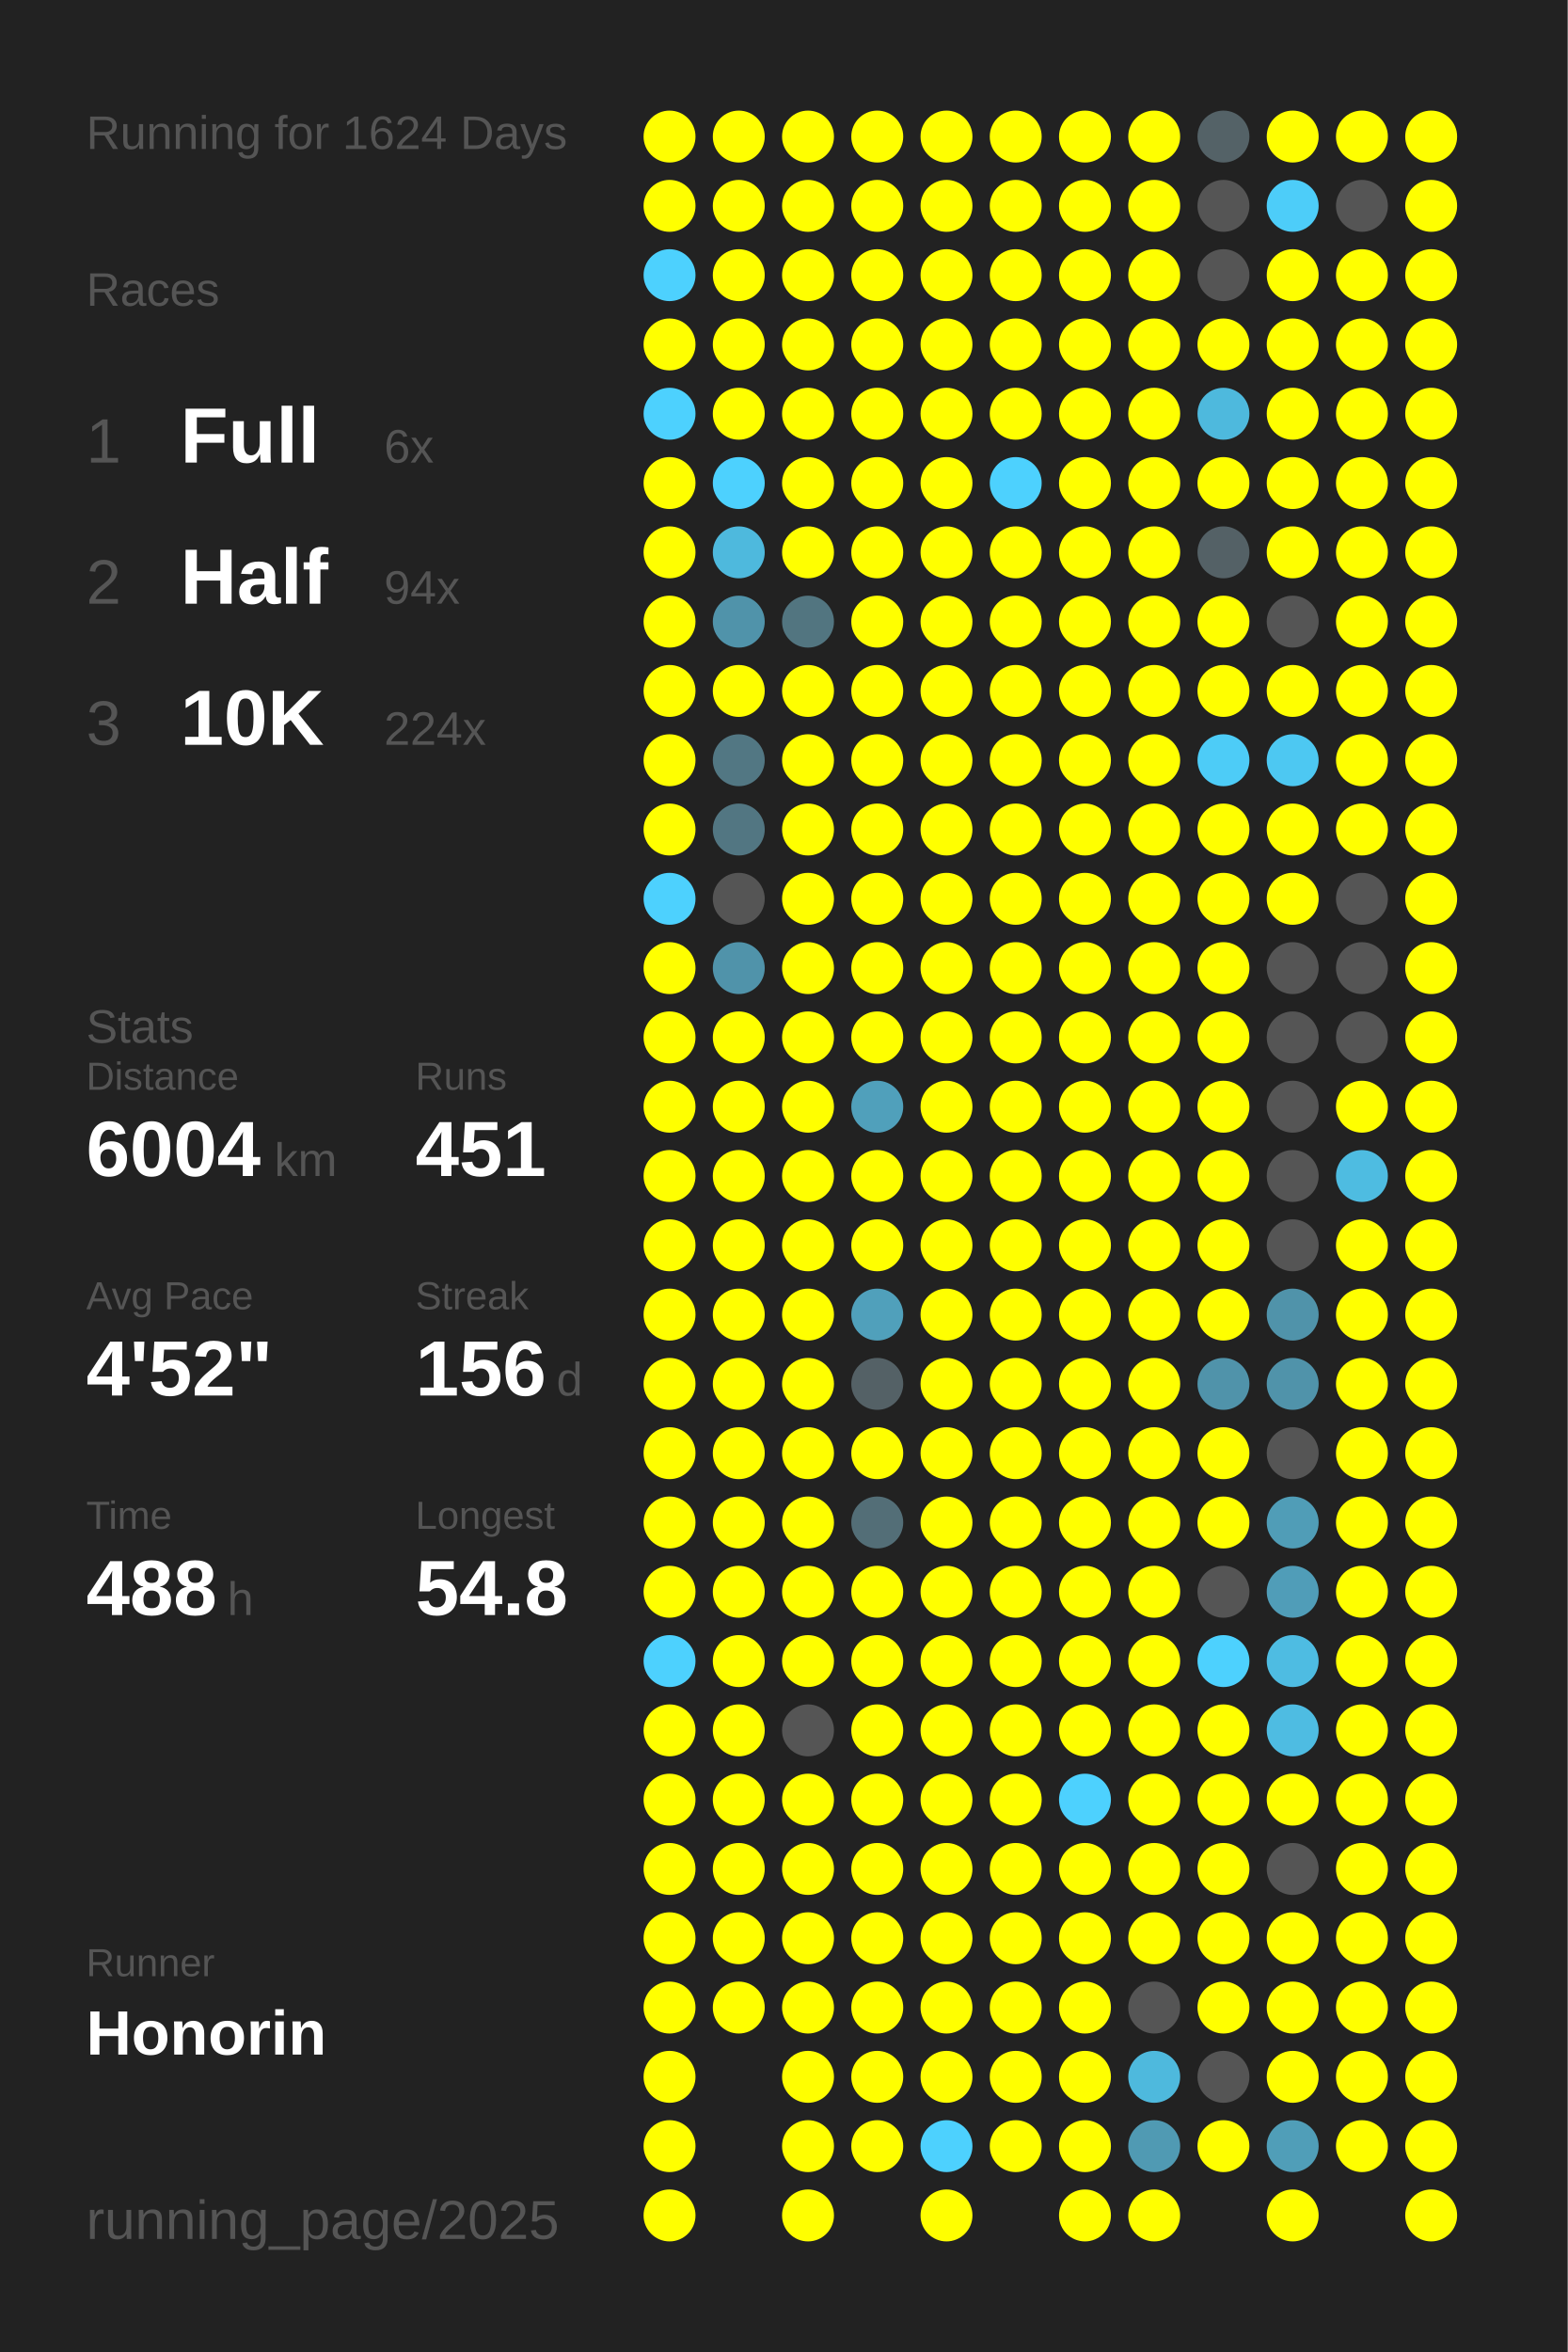
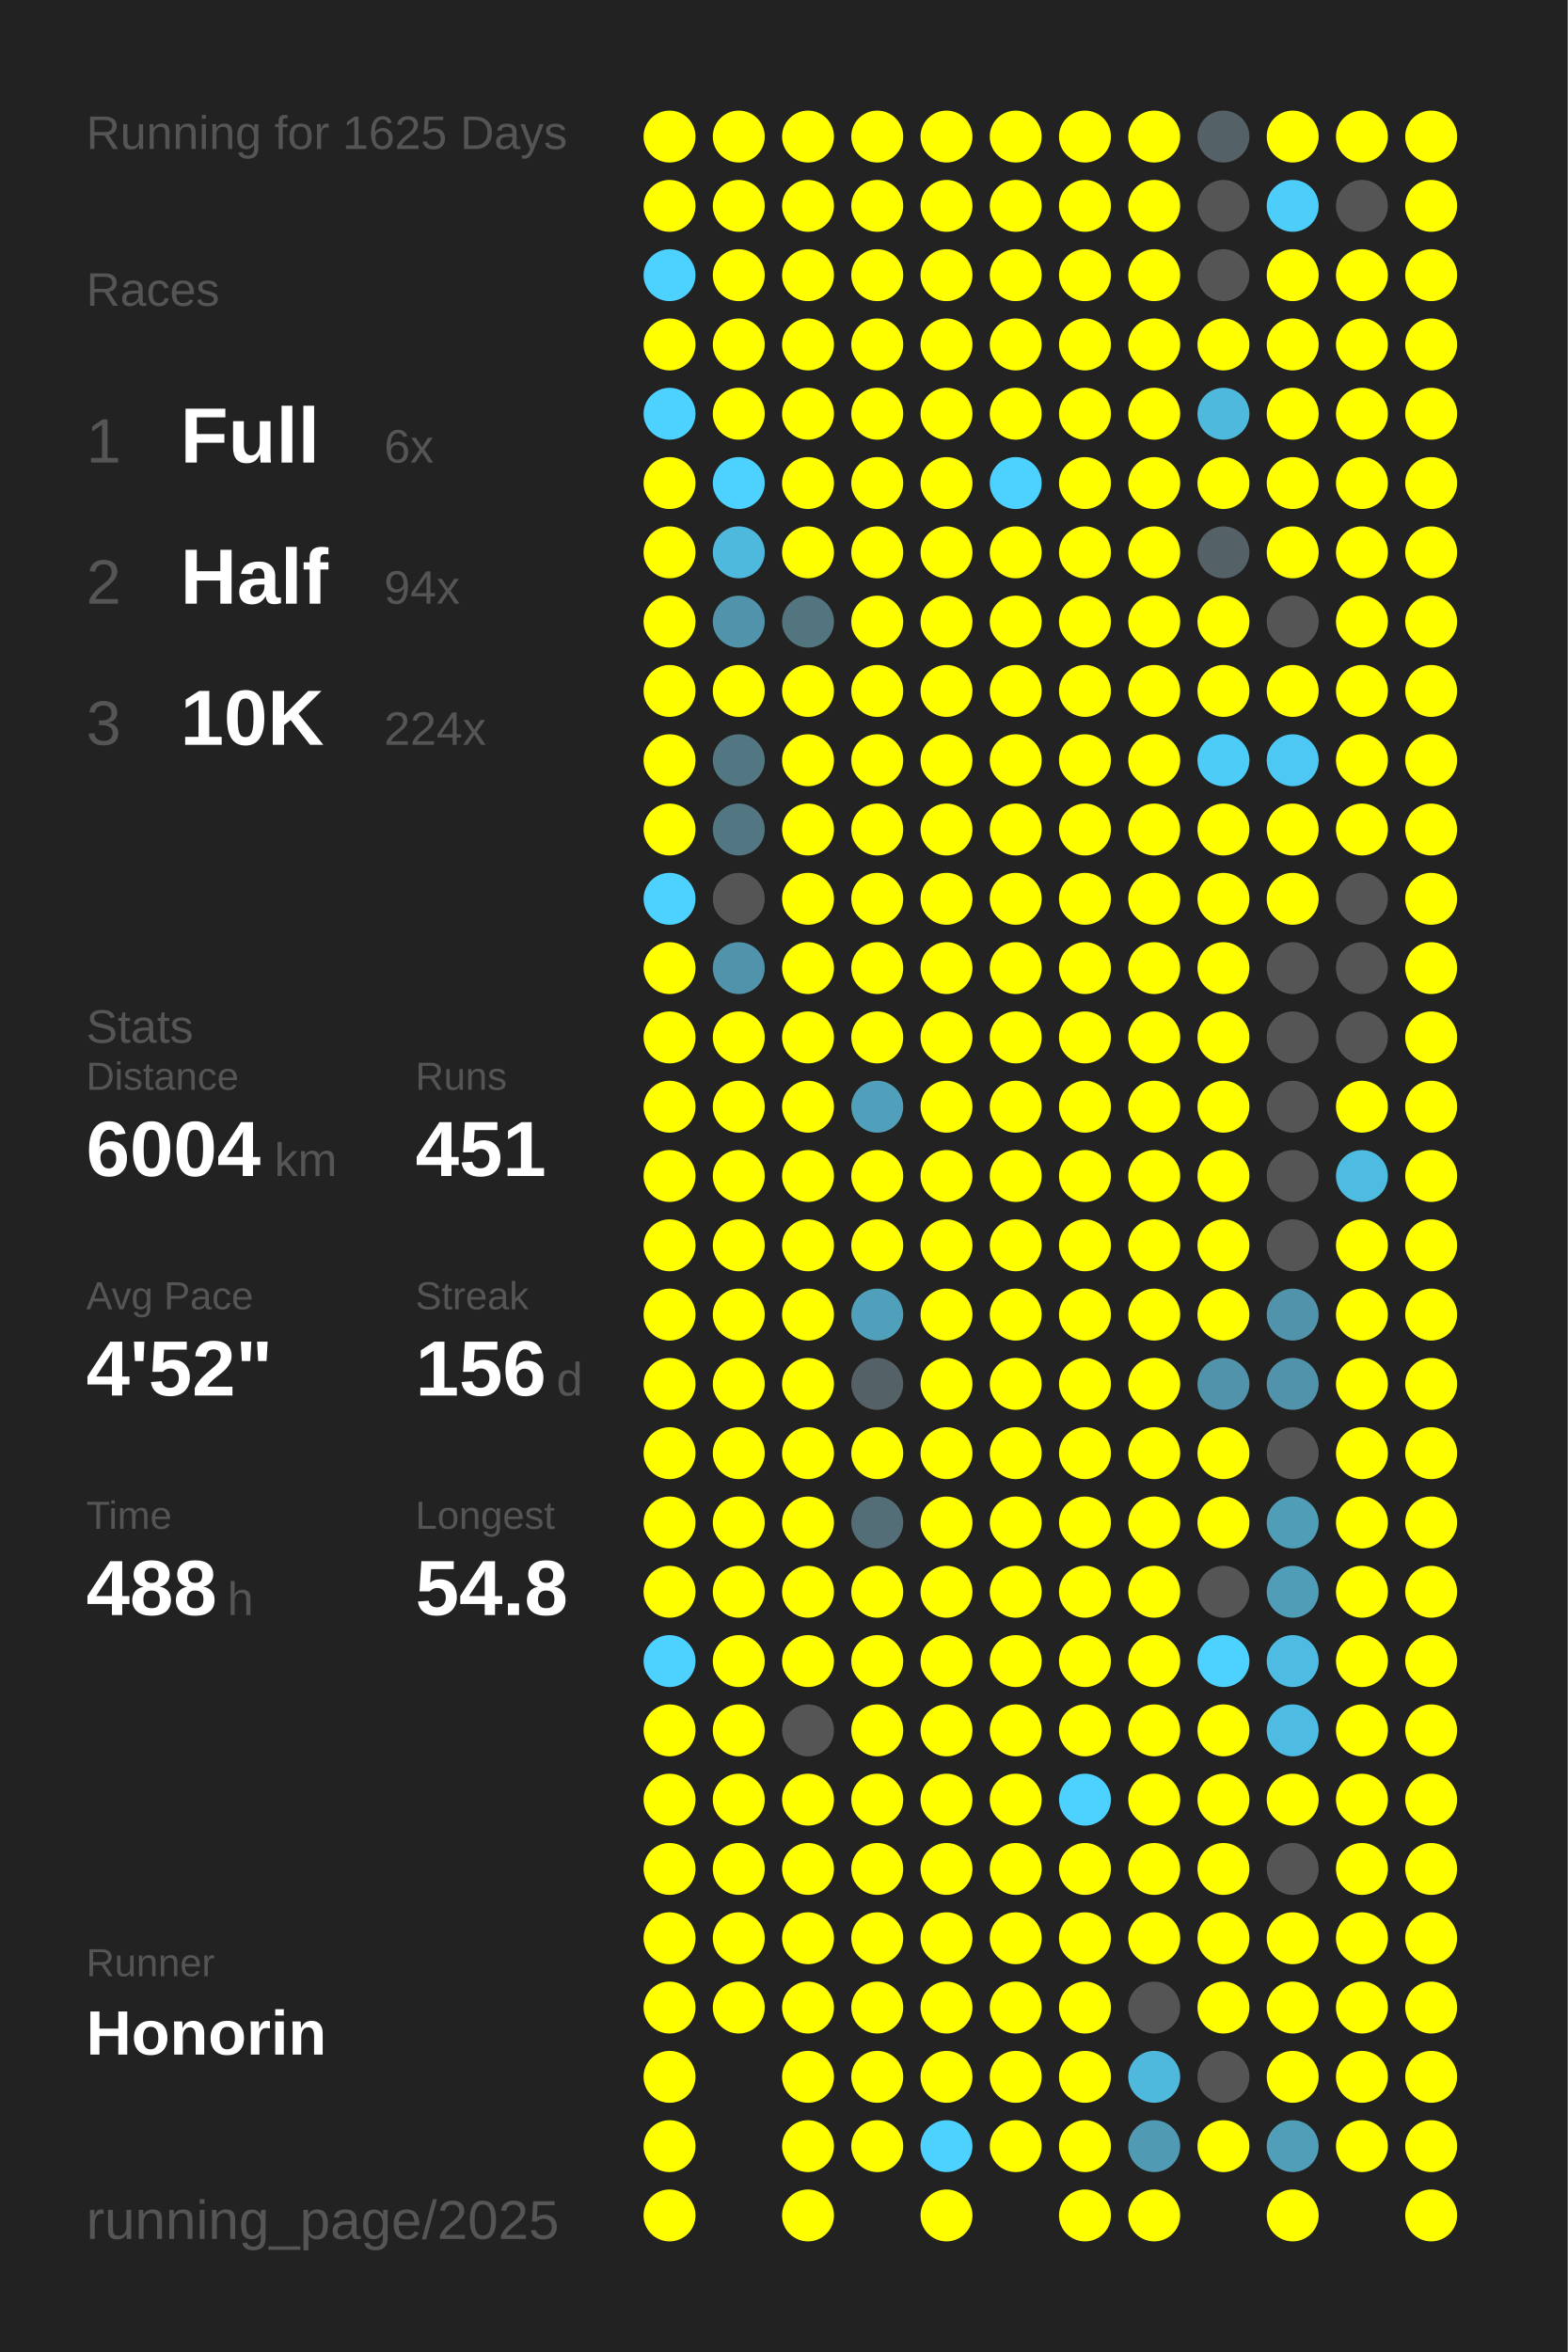
<svg xmlns="http://www.w3.org/2000/svg" baseProfile="full" height="300mm" version="1.1" viewBox="0,0,200,300" width="200mm">
  <defs />
  <rect fill="#222222" height="300" width="200" x="0" y="0" />
-   <text fill="#555555" style="font-size:6px; font-family:Arial;" x="11" y="19">Running for 1624 Days</text>
+   <text fill="#555555" style="font-size:6px; font-family:Arial;" x="11" y="19">Running for 1625 Days</text>
  <text fill="#555555" style="font-size:6px; font-family:Arial;" x="11" y="39">Races</text>
  <text fill="#555555" style="font-size:8px; font-family:Arial;" x="11" y="59">1</text>
  <text fill="#FFFFFF" style="font-size:10px; font-family:Arial; font-weight:bold;" x="23" y="59">Full</text>
  <text fill="#555555" style="font-size:6px; font-family:Arial;" x="49" y="59">6x</text>
  <text fill="#555555" style="font-size:8px; font-family:Arial;" x="11" y="77">2</text>
  <text fill="#FFFFFF" style="font-size:10px; font-family:Arial; font-weight:bold;" x="23" y="77">Half</text>
  <text fill="#555555" style="font-size:6px; font-family:Arial;" x="49" y="77">94x</text>
  <text fill="#555555" style="font-size:8px; font-family:Arial;" x="11" y="95">3</text>
  <text fill="#FFFFFF" style="font-size:10px; font-family:Arial; font-weight:bold;" x="23" y="95">10K</text>
  <text fill="#555555" style="font-size:6px; font-family:Arial;" x="49" y="95">224x</text>
  <text fill="#555555" style="font-size:6px; font-family:Arial;" x="11" y="133">Stats</text>
  <text fill="#555555" style="font-size:5px; font-family:Arial;" x="11" y="139">Distance</text>
  <text fill="#FFFFFF" style="font-size:10px; font-family:Arial; font-weight:bold;" x="11" y="150">6004</text>
  <text fill="#555555" style="font-size:6px; font-family:Arial;" x="35" y="150">km</text>
  <text fill="#555555" style="font-size:5px; font-family:Arial;" x="53" y="139">Runs</text>
  <text fill="#FFFFFF" style="font-size:10px; font-family:Arial; font-weight:bold;" x="53" y="150">451</text>
  <text fill="#555555" style="font-size:5px; font-family:Arial;" x="11" y="167">Avg Pace</text>
  <text fill="#FFFFFF" style="font-size:10px; font-family:Arial; font-weight:bold;" x="11" y="178">4'52"</text>
  <text fill="#555555" style="font-size:5px; font-family:Arial;" x="53" y="167">Streak</text>
  <text fill="#FFFFFF" style="font-size:10px; font-family:Arial; font-weight:bold;" x="53" y="178">156</text>
  <text fill="#555555" style="font-size:6px; font-family:Arial;" x="71" y="178">d</text>
  <text fill="#555555" style="font-size:5px; font-family:Arial;" x="11" y="195">Time</text>
  <text fill="#FFFFFF" style="font-size:10px; font-family:Arial; font-weight:bold;" x="11" y="206">488</text>
  <text fill="#555555" style="font-size:6px; font-family:Arial;" x="29" y="206">h</text>
  <text fill="#555555" style="font-size:5px; font-family:Arial;" x="53" y="195">Longest</text>
  <text fill="#FFFFFF" style="font-size:10px; font-family:Arial; font-weight:bold;" x="53" y="206">54.8</text>
  <text fill="#555555" style="font-size:5px; font-family:Arial;" x="11" y="252.065">Runner</text>
  <text fill="#FFFFFF" style="font-size:8px; font-family:Arial; font-weight:bold;" x="11" y="262.065">Honorin</text>
  <text fill="#555555" style="font-size:7px; font-family:Arial;" x="11" y="285.581">running_page/2025</text>
  <circle cx="85.417" cy="17.419" fill="#FFFF00" r="3.312" />
  <circle cx="85.417" cy="26.258" fill="#FFFF00" r="3.312" />
  <circle cx="85.417" cy="35.097" fill="#4dd1fe" r="3.312" />
  <circle cx="85.417" cy="43.935" fill="#FFFF00" r="3.312" />
  <circle cx="85.417" cy="52.774" fill="#4dd1fe" r="3.312" />
  <circle cx="85.417" cy="61.613" fill="#FFFF00" r="3.312" />
  <circle cx="85.417" cy="70.452" fill="#FFFF00" r="3.312" />
  <circle cx="85.417" cy="79.29" fill="#FFFF00" r="3.312" />
  <circle cx="85.417" cy="88.129" fill="#FFFF00" r="3.312" />
  <circle cx="85.417" cy="96.968" fill="#FFFF00" r="3.312" />
  <circle cx="85.417" cy="105.806" fill="#FFFF00" r="3.312" />
  <circle cx="85.417" cy="114.645" fill="#4dd1fe" r="3.312" />
  <circle cx="85.417" cy="123.484" fill="#FFFF00" r="3.312" />
  <circle cx="85.417" cy="132.323" fill="#FFFF00" r="3.312" />
  <circle cx="85.417" cy="141.161" fill="#FFFF00" r="3.312" />
  <circle cx="85.417" cy="150" fill="#FFFF00" r="3.312" />
  <circle cx="85.417" cy="158.839" fill="#FFFF00" r="3.312" />
  <circle cx="85.417" cy="167.677" fill="#FFFF00" r="3.312" />
  <circle cx="85.417" cy="176.516" fill="#FFFF00" r="3.312" />
  <circle cx="85.417" cy="185.355" fill="#FFFF00" r="3.312" />
  <circle cx="85.417" cy="194.194" fill="#FFFF00" r="3.312" />
  <circle cx="85.417" cy="203.032" fill="#FFFF00" r="3.312" />
  <circle cx="85.417" cy="211.871" fill="#4dd1fe" r="3.312" />
  <circle cx="85.417" cy="220.71" fill="#FFFF00" r="3.312" />
  <circle cx="85.417" cy="229.548" fill="#FFFF00" r="3.312" />
  <circle cx="85.417" cy="238.387" fill="#FFFF00" r="3.312" />
  <circle cx="85.417" cy="247.226" fill="#FFFF00" r="3.312" />
  <circle cx="85.417" cy="256.065" fill="#FFFF00" r="3.312" />
  <circle cx="85.417" cy="264.903" fill="#FFFF00" r="3.312" />
  <circle cx="85.417" cy="273.742" fill="#FFFF00" r="3.312" />
  <circle cx="85.417" cy="282.581" fill="#FFFF00" r="3.312" />
  <circle cx="94.25" cy="17.419" fill="#FFFF00" r="3.312" />
  <circle cx="94.25" cy="26.258" fill="#FFFF00" r="3.312" />
  <circle cx="94.25" cy="35.097" fill="#FFFF00" r="3.312" />
  <circle cx="94.25" cy="43.935" fill="#FFFF00" r="3.312" />
  <circle cx="94.25" cy="52.774" fill="#FFFF00" r="3.312" />
  <circle cx="94.25" cy="61.613" fill="#4dd1fe" r="3.312" />
  <circle cx="94.25" cy="70.452" fill="#4eb9dd" r="3.312" />
  <circle cx="94.25" cy="79.29" fill="#5093aa" r="3.312" />
  <circle cx="94.25" cy="88.129" fill="#FFFF00" r="3.312" />
  <circle cx="94.25" cy="96.968" fill="#527783" r="3.312" />
  <circle cx="94.25" cy="105.806" fill="#527682" r="3.312" />
  <circle cx="94.25" cy="114.645" fill="#555555" r="3.312" />
  <circle cx="94.25" cy="123.484" fill="#5093aa" r="3.312" />
  <circle cx="94.25" cy="132.323" fill="#FFFF00" r="3.312" />
  <circle cx="94.25" cy="141.161" fill="#FFFF00" r="3.312" />
  <circle cx="94.25" cy="150" fill="#FFFF00" r="3.312" />
  <circle cx="94.25" cy="158.839" fill="#FFFF00" r="3.312" />
  <circle cx="94.25" cy="167.677" fill="#FFFF00" r="3.312" />
  <circle cx="94.25" cy="176.516" fill="#FFFF00" r="3.312" />
  <circle cx="94.25" cy="185.355" fill="#FFFF00" r="3.312" />
  <circle cx="94.25" cy="194.194" fill="#FFFF00" r="3.312" />
  <circle cx="94.25" cy="203.032" fill="#FFFF00" r="3.312" />
  <circle cx="94.25" cy="211.871" fill="#FFFF00" r="3.312" />
  <circle cx="94.25" cy="220.71" fill="#FFFF00" r="3.312" />
  <circle cx="94.25" cy="229.548" fill="#FFFF00" r="3.312" />
  <circle cx="94.25" cy="238.387" fill="#FFFF00" r="3.312" />
  <circle cx="94.25" cy="247.226" fill="#FFFF00" r="3.312" />
  <circle cx="94.25" cy="256.065" fill="#FFFF00" r="3.312" />
  <circle cx="103.083" cy="17.419" fill="#FFFF00" r="3.312" />
  <circle cx="103.083" cy="26.258" fill="#FFFF00" r="3.312" />
  <circle cx="103.083" cy="35.097" fill="#FFFF00" r="3.312" />
  <circle cx="103.083" cy="43.935" fill="#FFFF00" r="3.312" />
  <circle cx="103.083" cy="52.774" fill="#FFFF00" r="3.312" />
  <circle cx="103.083" cy="61.613" fill="#FFFF00" r="3.312" />
  <circle cx="103.083" cy="70.452" fill="#FFFF00" r="3.312" />
  <circle cx="103.083" cy="79.29" fill="#527580" r="3.312" />
  <circle cx="103.083" cy="88.129" fill="#FFFF00" r="3.312" />
  <circle cx="103.083" cy="96.968" fill="#FFFF00" r="3.312" />
  <circle cx="103.083" cy="105.806" fill="#FFFF00" r="3.312" />
  <circle cx="103.083" cy="114.645" fill="#FFFF00" r="3.312" />
  <circle cx="103.083" cy="123.484" fill="#FFFF00" r="3.312" />
  <circle cx="103.083" cy="132.323" fill="#FFFF00" r="3.312" />
  <circle cx="103.083" cy="141.161" fill="#FFFF00" r="3.312" />
  <circle cx="103.083" cy="150" fill="#FFFF00" r="3.312" />
  <circle cx="103.083" cy="158.839" fill="#FFFF00" r="3.312" />
  <circle cx="103.083" cy="167.677" fill="#FFFF00" r="3.312" />
  <circle cx="103.083" cy="176.516" fill="#FFFF00" r="3.312" />
  <circle cx="103.083" cy="185.355" fill="#FFFF00" r="3.312" />
  <circle cx="103.083" cy="194.194" fill="#FFFF00" r="3.312" />
  <circle cx="103.083" cy="203.032" fill="#FFFF00" r="3.312" />
  <circle cx="103.083" cy="211.871" fill="#FFFF00" r="3.312" />
  <circle cx="103.083" cy="220.71" fill="#555555" r="3.312" />
  <circle cx="103.083" cy="229.548" fill="#FFFF00" r="3.312" />
  <circle cx="103.083" cy="238.387" fill="#FFFF00" r="3.312" />
  <circle cx="103.083" cy="247.226" fill="#FFFF00" r="3.312" />
  <circle cx="103.083" cy="256.065" fill="#FFFF00" r="3.312" />
  <circle cx="103.083" cy="264.903" fill="#FFFF00" r="3.312" />
  <circle cx="103.083" cy="273.742" fill="#FFFF00" r="3.312" />
  <circle cx="103.083" cy="282.581" fill="#FFFF00" r="3.312" />
  <circle cx="111.917" cy="17.419" fill="#FFFF00" r="3.312" />
  <circle cx="111.917" cy="26.258" fill="#FFFF00" r="3.312" />
  <circle cx="111.917" cy="35.097" fill="#FFFF00" r="3.312" />
  <circle cx="111.917" cy="43.935" fill="#FFFF00" r="3.312" />
  <circle cx="111.917" cy="52.774" fill="#FFFF00" r="3.312" />
  <circle cx="111.917" cy="61.613" fill="#FFFF00" r="3.312" />
  <circle cx="111.917" cy="70.452" fill="#FFFF00" r="3.312" />
  <circle cx="111.917" cy="79.29" fill="#FFFF00" r="3.312" />
  <circle cx="111.917" cy="88.129" fill="#FFFF00" r="3.312" />
  <circle cx="111.917" cy="96.968" fill="#FFFF00" r="3.312" />
  <circle cx="111.917" cy="105.806" fill="#FFFF00" r="3.312" />
  <circle cx="111.917" cy="114.645" fill="#FFFF00" r="3.312" />
  <circle cx="111.917" cy="123.484" fill="#FFFF00" r="3.312" />
  <circle cx="111.917" cy="132.323" fill="#FFFF00" r="3.312" />
  <circle cx="111.917" cy="141.161" fill="#50a0bb" r="3.312" />
  <circle cx="111.917" cy="150" fill="#FFFF00" r="3.312" />
  <circle cx="111.917" cy="158.839" fill="#FFFF00" r="3.312" />
  <circle cx="111.917" cy="167.677" fill="#50a0bb" r="3.312" />
  <circle cx="111.917" cy="176.516" fill="#546166" r="3.312" />
  <circle cx="111.917" cy="185.355" fill="#FFFF00" r="3.312" />
  <circle cx="111.917" cy="194.194" fill="#536e77" r="3.312" />
  <circle cx="111.917" cy="203.032" fill="#FFFF00" r="3.312" />
  <circle cx="111.917" cy="211.871" fill="#FFFF00" r="3.312" />
  <circle cx="111.917" cy="220.71" fill="#FFFF00" r="3.312" />
  <circle cx="111.917" cy="229.548" fill="#FFFF00" r="3.312" />
  <circle cx="111.917" cy="238.387" fill="#FFFF00" r="3.312" />
  <circle cx="111.917" cy="247.226" fill="#FFFF00" r="3.312" />
  <circle cx="111.917" cy="256.065" fill="#FFFF00" r="3.312" />
  <circle cx="111.917" cy="264.903" fill="#FFFF00" r="3.312" />
  <circle cx="111.917" cy="273.742" fill="#FFFF00" r="3.312" />
  <circle cx="120.75" cy="17.419" fill="#FFFF00" r="3.312" />
  <circle cx="120.75" cy="26.258" fill="#FFFF00" r="3.312" />
  <circle cx="120.75" cy="35.097" fill="#FFFF00" r="3.312" />
  <circle cx="120.75" cy="43.935" fill="#FFFF00" r="3.312" />
  <circle cx="120.75" cy="52.774" fill="#FFFF00" r="3.312" />
  <circle cx="120.75" cy="61.613" fill="#FFFF00" r="3.312" />
  <circle cx="120.75" cy="70.452" fill="#FFFF00" r="3.312" />
  <circle cx="120.75" cy="79.29" fill="#FFFF00" r="3.312" />
  <circle cx="120.75" cy="88.129" fill="#FFFF00" r="3.312" />
  <circle cx="120.75" cy="96.968" fill="#FFFF00" r="3.312" />
  <circle cx="120.75" cy="105.806" fill="#FFFF00" r="3.312" />
  <circle cx="120.75" cy="114.645" fill="#FFFF00" r="3.312" />
  <circle cx="120.75" cy="123.484" fill="#FFFF00" r="3.312" />
  <circle cx="120.75" cy="132.323" fill="#FFFF00" r="3.312" />
  <circle cx="120.75" cy="141.161" fill="#FFFF00" r="3.312" />
  <circle cx="120.75" cy="150" fill="#FFFF00" r="3.312" />
  <circle cx="120.75" cy="158.839" fill="#FFFF00" r="3.312" />
  <circle cx="120.75" cy="167.677" fill="#FFFF00" r="3.312" />
  <circle cx="120.75" cy="176.516" fill="#FFFF00" r="3.312" />
  <circle cx="120.75" cy="185.355" fill="#FFFF00" r="3.312" />
  <circle cx="120.75" cy="194.194" fill="#FFFF00" r="3.312" />
  <circle cx="120.75" cy="203.032" fill="#FFFF00" r="3.312" />
  <circle cx="120.75" cy="211.871" fill="#FFFF00" r="3.312" />
  <circle cx="120.75" cy="220.71" fill="#FFFF00" r="3.312" />
  <circle cx="120.75" cy="229.548" fill="#FFFF00" r="3.312" />
  <circle cx="120.75" cy="238.387" fill="#FFFF00" r="3.312" />
  <circle cx="120.75" cy="247.226" fill="#FFFF00" r="3.312" />
  <circle cx="120.75" cy="256.065" fill="#FFFF00" r="3.312" />
  <circle cx="120.75" cy="264.903" fill="#FFFF00" r="3.312" />
  <circle cx="120.75" cy="273.742" fill="#4dd1fe" r="3.312" />
  <circle cx="120.75" cy="282.581" fill="#FFFF00" r="3.312" />
  <circle cx="129.583" cy="17.419" fill="#FFFF00" r="3.312" />
  <circle cx="129.583" cy="26.258" fill="#FFFF00" r="3.312" />
  <circle cx="129.583" cy="35.097" fill="#FFFF00" r="3.312" />
  <circle cx="129.583" cy="43.935" fill="#FFFF00" r="3.312" />
  <circle cx="129.583" cy="52.774" fill="#FFFF00" r="3.312" />
  <circle cx="129.583" cy="61.613" fill="#4dd1fe" r="3.312" />
  <circle cx="129.583" cy="70.452" fill="#FFFF00" r="3.312" />
  <circle cx="129.583" cy="79.29" fill="#FFFF00" r="3.312" />
  <circle cx="129.583" cy="88.129" fill="#FFFF00" r="3.312" />
  <circle cx="129.583" cy="96.968" fill="#FFFF00" r="3.312" />
  <circle cx="129.583" cy="105.806" fill="#FFFF00" r="3.312" />
  <circle cx="129.583" cy="114.645" fill="#FFFF00" r="3.312" />
  <circle cx="129.583" cy="123.484" fill="#FFFF00" r="3.312" />
  <circle cx="129.583" cy="132.323" fill="#FFFF00" r="3.312" />
  <circle cx="129.583" cy="141.161" fill="#FFFF00" r="3.312" />
  <circle cx="129.583" cy="150" fill="#FFFF00" r="3.312" />
  <circle cx="129.583" cy="158.839" fill="#FFFF00" r="3.312" />
  <circle cx="129.583" cy="167.677" fill="#FFFF00" r="3.312" />
  <circle cx="129.583" cy="176.516" fill="#FFFF00" r="3.312" />
  <circle cx="129.583" cy="185.355" fill="#FFFF00" r="3.312" />
  <circle cx="129.583" cy="194.194" fill="#FFFF00" r="3.312" />
  <circle cx="129.583" cy="203.032" fill="#FFFF00" r="3.312" />
  <circle cx="129.583" cy="211.871" fill="#FFFF00" r="3.312" />
  <circle cx="129.583" cy="220.71" fill="#FFFF00" r="3.312" />
  <circle cx="129.583" cy="229.548" fill="#FFFF00" r="3.312" />
  <circle cx="129.583" cy="238.387" fill="#FFFF00" r="3.312" />
  <circle cx="129.583" cy="247.226" fill="#FFFF00" r="3.312" />
  <circle cx="129.583" cy="256.065" fill="#FFFF00" r="3.312" />
  <circle cx="129.583" cy="264.903" fill="#FFFF00" r="3.312" />
  <circle cx="129.583" cy="273.742" fill="#FFFF00" r="3.312" />
  <circle cx="138.417" cy="17.419" fill="#FFFF00" r="3.312" />
  <circle cx="138.417" cy="26.258" fill="#FFFF00" r="3.312" />
  <circle cx="138.417" cy="35.097" fill="#FFFF00" r="3.312" />
  <circle cx="138.417" cy="43.935" fill="#FFFF00" r="3.312" />
  <circle cx="138.417" cy="52.774" fill="#FFFF00" r="3.312" />
  <circle cx="138.417" cy="61.613" fill="#FFFF00" r="3.312" />
  <circle cx="138.417" cy="70.452" fill="#FFFF00" r="3.312" />
  <circle cx="138.417" cy="79.29" fill="#FFFF00" r="3.312" />
  <circle cx="138.417" cy="88.129" fill="#FFFF00" r="3.312" />
  <circle cx="138.417" cy="96.968" fill="#FFFF00" r="3.312" />
  <circle cx="138.417" cy="105.806" fill="#FFFF00" r="3.312" />
  <circle cx="138.417" cy="114.645" fill="#FFFF00" r="3.312" />
  <circle cx="138.417" cy="123.484" fill="#FFFF00" r="3.312" />
  <circle cx="138.417" cy="132.323" fill="#FFFF00" r="3.312" />
  <circle cx="138.417" cy="141.161" fill="#FFFF00" r="3.312" />
  <circle cx="138.417" cy="150" fill="#FFFF00" r="3.312" />
  <circle cx="138.417" cy="158.839" fill="#FFFF00" r="3.312" />
  <circle cx="138.417" cy="167.677" fill="#FFFF00" r="3.312" />
  <circle cx="138.417" cy="176.516" fill="#FFFF00" r="3.312" />
  <circle cx="138.417" cy="185.355" fill="#FFFF00" r="3.312" />
  <circle cx="138.417" cy="194.194" fill="#FFFF00" r="3.312" />
  <circle cx="138.417" cy="203.032" fill="#FFFF00" r="3.312" />
  <circle cx="138.417" cy="211.871" fill="#FFFF00" r="3.312" />
  <circle cx="138.417" cy="220.71" fill="#FFFF00" r="3.312" />
  <circle cx="138.417" cy="229.548" fill="#4dd1fe" r="3.312" />
  <circle cx="138.417" cy="238.387" fill="#FFFF00" r="3.312" />
  <circle cx="138.417" cy="247.226" fill="#FFFF00" r="3.312" />
  <circle cx="138.417" cy="256.065" fill="#FFFF00" r="3.312" />
  <circle cx="138.417" cy="264.903" fill="#FFFF00" r="3.312" />
  <circle cx="138.417" cy="273.742" fill="#FFFF00" r="3.312" />
  <circle cx="138.417" cy="282.581" fill="#FFFF00" r="3.312" />
  <circle cx="147.25" cy="17.419" fill="#FFFF00" r="3.312" />
  <circle cx="147.25" cy="26.258" fill="#FFFF00" r="3.312" />
  <circle cx="147.25" cy="35.097" fill="#FFFF00" r="3.312" />
  <circle cx="147.25" cy="43.935" fill="#FFFF00" r="3.312" />
  <circle cx="147.25" cy="52.774" fill="#FFFF00" r="3.312" />
  <circle cx="147.25" cy="61.613" fill="#FFFF00" r="3.312" />
  <circle cx="147.25" cy="70.452" fill="#FFFF00" r="3.312" />
  <circle cx="147.25" cy="79.29" fill="#FFFF00" r="3.312" />
  <circle cx="147.25" cy="88.129" fill="#FFFF00" r="3.312" />
  <circle cx="147.25" cy="96.968" fill="#FFFF00" r="3.312" />
  <circle cx="147.25" cy="105.806" fill="#FFFF00" r="3.312" />
  <circle cx="147.25" cy="114.645" fill="#FFFF00" r="3.312" />
  <circle cx="147.25" cy="123.484" fill="#FFFF00" r="3.312" />
  <circle cx="147.25" cy="132.323" fill="#FFFF00" r="3.312" />
  <circle cx="147.25" cy="141.161" fill="#FFFF00" r="3.312" />
  <circle cx="147.25" cy="150" fill="#FFFF00" r="3.312" />
  <circle cx="147.25" cy="158.839" fill="#FFFF00" r="3.312" />
  <circle cx="147.25" cy="167.677" fill="#FFFF00" r="3.312" />
  <circle cx="147.25" cy="176.516" fill="#FFFF00" r="3.312" />
  <circle cx="147.25" cy="185.355" fill="#FFFF00" r="3.312" />
  <circle cx="147.25" cy="194.194" fill="#FFFF00" r="3.312" />
  <circle cx="147.25" cy="203.032" fill="#FFFF00" r="3.312" />
  <circle cx="147.25" cy="211.871" fill="#FFFF00" r="3.312" />
  <circle cx="147.25" cy="220.71" fill="#FFFF00" r="3.312" />
  <circle cx="147.25" cy="229.548" fill="#FFFF00" r="3.312" />
  <circle cx="147.25" cy="238.387" fill="#FFFF00" r="3.312" />
  <circle cx="147.25" cy="247.226" fill="#FFFF00" r="3.312" />
  <circle cx="147.25" cy="256.065" fill="#555555" r="3.312" />
  <circle cx="147.25" cy="264.903" fill="#4eb9dd" r="3.312" />
  <circle cx="147.25" cy="273.742" fill="#509ab3" r="3.312" />
  <circle cx="147.25" cy="282.581" fill="#FFFF00" r="3.312" />
  <circle cx="156.083" cy="17.419" fill="#546267" r="3.312" />
  <circle cx="156.083" cy="26.258" fill="#555555" r="3.312" />
  <circle cx="156.083" cy="35.097" fill="#555555" r="3.312" />
  <circle cx="156.083" cy="43.935" fill="#FFFF00" r="3.312" />
  <circle cx="156.083" cy="52.774" fill="#4eb9dd" r="3.312" />
  <circle cx="156.083" cy="61.613" fill="#FFFF00" r="3.312" />
  <circle cx="156.083" cy="70.452" fill="#546166" r="3.312" />
  <circle cx="156.083" cy="79.29" fill="#FFFF00" r="3.312" />
  <circle cx="156.083" cy="88.129" fill="#FFFF00" r="3.312" />
  <circle cx="156.083" cy="96.968" fill="#4dccf7" r="3.312" />
  <circle cx="156.083" cy="105.806" fill="#FFFF00" r="3.312" />
  <circle cx="156.083" cy="114.645" fill="#FFFF00" r="3.312" />
  <circle cx="156.083" cy="123.484" fill="#FFFF00" r="3.312" />
  <circle cx="156.083" cy="132.323" fill="#FFFF00" r="3.312" />
  <circle cx="156.083" cy="141.161" fill="#FFFF00" r="3.312" />
  <circle cx="156.083" cy="150" fill="#FFFF00" r="3.312" />
  <circle cx="156.083" cy="158.839" fill="#FFFF00" r="3.312" />
  <circle cx="156.083" cy="167.677" fill="#FFFF00" r="3.312" />
  <circle cx="156.083" cy="176.516" fill="#5093aa" r="3.312" />
  <circle cx="156.083" cy="185.355" fill="#FFFF00" r="3.312" />
  <circle cx="156.083" cy="194.194" fill="#FFFF00" r="3.312" />
  <circle cx="156.083" cy="203.032" fill="#555555" r="3.312" />
  <circle cx="156.083" cy="211.871" fill="#4dd1fe" r="3.312" />
  <circle cx="156.083" cy="220.71" fill="#FFFF00" r="3.312" />
  <circle cx="156.083" cy="229.548" fill="#FFFF00" r="3.312" />
  <circle cx="156.083" cy="238.387" fill="#FFFF00" r="3.312" />
  <circle cx="156.083" cy="247.226" fill="#FFFF00" r="3.312" />
  <circle cx="156.083" cy="256.065" fill="#FFFF00" r="3.312" />
  <circle cx="156.083" cy="264.903" fill="#555555" r="3.312" />
  <circle cx="156.083" cy="273.742" fill="#FFFF00" r="3.312" />
  <circle cx="164.917" cy="17.419" fill="#FFFF00" r="3.312" />
  <circle cx="164.917" cy="26.258" fill="#4dcdf9" r="3.312" />
  <circle cx="164.917" cy="35.097" fill="#FFFF00" r="3.312" />
  <circle cx="164.917" cy="43.935" fill="#FFFF00" r="3.312" />
  <circle cx="164.917" cy="52.774" fill="#FFFF00" r="3.312" />
  <circle cx="164.917" cy="61.613" fill="#FFFF00" r="3.312" />
  <circle cx="164.917" cy="70.452" fill="#FFFF00" r="3.312" />
  <circle cx="164.917" cy="79.29" fill="#555555" r="3.312" />
  <circle cx="164.917" cy="88.129" fill="#FFFF00" r="3.312" />
  <circle cx="164.917" cy="96.968" fill="#4dc8f2" r="3.312" />
  <circle cx="164.917" cy="105.806" fill="#FFFF00" r="3.312" />
  <circle cx="164.917" cy="114.645" fill="#FFFF00" r="3.312" />
  <circle cx="164.917" cy="123.484" fill="#555555" r="3.312" />
  <circle cx="164.917" cy="132.323" fill="#555555" r="3.312" />
  <circle cx="164.917" cy="141.161" fill="#555555" r="3.312" />
  <circle cx="164.917" cy="150" fill="#555555" r="3.312" />
  <circle cx="164.917" cy="158.839" fill="#555555" r="3.312" />
  <circle cx="164.917" cy="167.677" fill="#5093aa" r="3.312" />
  <circle cx="164.917" cy="176.516" fill="#5093aa" r="3.312" />
  <circle cx="164.917" cy="185.355" fill="#555555" r="3.312" />
  <circle cx="164.917" cy="194.194" fill="#509db7" r="3.312" />
  <circle cx="164.917" cy="203.032" fill="#509db8" r="3.312" />
  <circle cx="164.917" cy="211.871" fill="#4ebce2" r="3.312" />
  <circle cx="164.917" cy="220.71" fill="#4ebce2" r="3.312" />
  <circle cx="164.917" cy="229.548" fill="#FFFF00" r="3.312" />
  <circle cx="164.917" cy="238.387" fill="#555555" r="3.312" />
  <circle cx="164.917" cy="247.226" fill="#FFFF00" r="3.312" />
  <circle cx="164.917" cy="256.065" fill="#FFFF00" r="3.312" />
  <circle cx="164.917" cy="264.903" fill="#FFFF00" r="3.312" />
  <circle cx="164.917" cy="273.742" fill="#509eb8" r="3.312" />
  <circle cx="164.917" cy="282.581" fill="#FFFF00" r="3.312" />
  <circle cx="173.75" cy="17.419" fill="#FFFF00" r="3.312" />
  <circle cx="173.75" cy="26.258" fill="#555555" r="3.312" />
  <circle cx="173.75" cy="35.097" fill="#FFFF00" r="3.312" />
  <circle cx="173.75" cy="43.935" fill="#FFFF00" r="3.312" />
  <circle cx="173.75" cy="52.774" fill="#FFFF00" r="3.312" />
  <circle cx="173.75" cy="61.613" fill="#FFFF00" r="3.312" />
  <circle cx="173.75" cy="70.452" fill="#FFFF00" r="3.312" />
  <circle cx="173.75" cy="79.29" fill="#FFFF00" r="3.312" />
  <circle cx="173.75" cy="88.129" fill="#FFFF00" r="3.312" />
  <circle cx="173.75" cy="96.968" fill="#FFFF00" r="3.312" />
  <circle cx="173.75" cy="105.806" fill="#FFFF00" r="3.312" />
  <circle cx="173.75" cy="114.645" fill="#555555" r="3.312" />
  <circle cx="173.75" cy="123.484" fill="#555555" r="3.312" />
  <circle cx="173.75" cy="132.323" fill="#555555" r="3.312" />
  <circle cx="173.75" cy="141.161" fill="#FFFF00" r="3.312" />
  <circle cx="173.75" cy="150" fill="#4ebce1" r="3.312" />
  <circle cx="173.75" cy="158.839" fill="#FFFF00" r="3.312" />
  <circle cx="173.75" cy="167.677" fill="#FFFF00" r="3.312" />
  <circle cx="173.75" cy="176.516" fill="#FFFF00" r="3.312" />
  <circle cx="173.75" cy="185.355" fill="#FFFF00" r="3.312" />
  <circle cx="173.75" cy="194.194" fill="#FFFF00" r="3.312" />
  <circle cx="173.75" cy="203.032" fill="#FFFF00" r="3.312" />
  <circle cx="173.75" cy="211.871" fill="#FFFF00" r="3.312" />
  <circle cx="173.75" cy="220.71" fill="#FFFF00" r="3.312" />
  <circle cx="173.75" cy="229.548" fill="#FFFF00" r="3.312" />
  <circle cx="173.75" cy="238.387" fill="#FFFF00" r="3.312" />
  <circle cx="173.75" cy="247.226" fill="#FFFF00" r="3.312" />
  <circle cx="173.75" cy="256.065" fill="#FFFF00" r="3.312" />
  <circle cx="173.75" cy="264.903" fill="#FFFF00" r="3.312" />
  <circle cx="173.75" cy="273.742" fill="#FFFF00" r="3.312" />
  <circle cx="182.583" cy="17.419" fill="#FFFF00" r="3.312" />
  <circle cx="182.583" cy="26.258" fill="#FFFF00" r="3.312" />
  <circle cx="182.583" cy="35.097" fill="#FFFF00" r="3.312" />
  <circle cx="182.583" cy="43.935" fill="#FFFF00" r="3.312" />
  <circle cx="182.583" cy="52.774" fill="#FFFF00" r="3.312" />
  <circle cx="182.583" cy="61.613" fill="#FFFF00" r="3.312" />
  <circle cx="182.583" cy="70.452" fill="#FFFF00" r="3.312" />
  <circle cx="182.583" cy="79.29" fill="#FFFF00" r="3.312" />
  <circle cx="182.583" cy="88.129" fill="#FFFF00" r="3.312" />
  <circle cx="182.583" cy="96.968" fill="#FFFF00" r="3.312" />
  <circle cx="182.583" cy="105.806" fill="#FFFF00" r="3.312" />
  <circle cx="182.583" cy="114.645" fill="#FFFF00" r="3.312" />
  <circle cx="182.583" cy="123.484" fill="#FFFF00" r="3.312" />
  <circle cx="182.583" cy="132.323" fill="#FFFF00" r="3.312" />
  <circle cx="182.583" cy="141.161" fill="#FFFF00" r="3.312" />
  <circle cx="182.583" cy="150" fill="#FFFF00" r="3.312" />
  <circle cx="182.583" cy="158.839" fill="#FFFF00" r="3.312" />
  <circle cx="182.583" cy="167.677" fill="#FFFF00" r="3.312" />
  <circle cx="182.583" cy="176.516" fill="#FFFF00" r="3.312" />
  <circle cx="182.583" cy="185.355" fill="#FFFF00" r="3.312" />
  <circle cx="182.583" cy="194.194" fill="#FFFF00" r="3.312" />
  <circle cx="182.583" cy="203.032" fill="#FFFF00" r="3.312" />
  <circle cx="182.583" cy="211.871" fill="#FFFF00" r="3.312" />
  <circle cx="182.583" cy="220.71" fill="#FFFF00" r="3.312" />
  <circle cx="182.583" cy="229.548" fill="#FFFF00" r="3.312" />
  <circle cx="182.583" cy="238.387" fill="#FFFF00" r="3.312" />
  <circle cx="182.583" cy="247.226" fill="#FFFF00" r="3.312" />
  <circle cx="182.583" cy="256.065" fill="#FFFF00" r="3.312" />
  <circle cx="182.583" cy="264.903" fill="#FFFF00" r="3.312" />
  <circle cx="182.583" cy="273.742" fill="#FFFF00" r="3.312" />
  <circle cx="182.583" cy="282.581" fill="#FFFF00" r="3.312" />
</svg>
